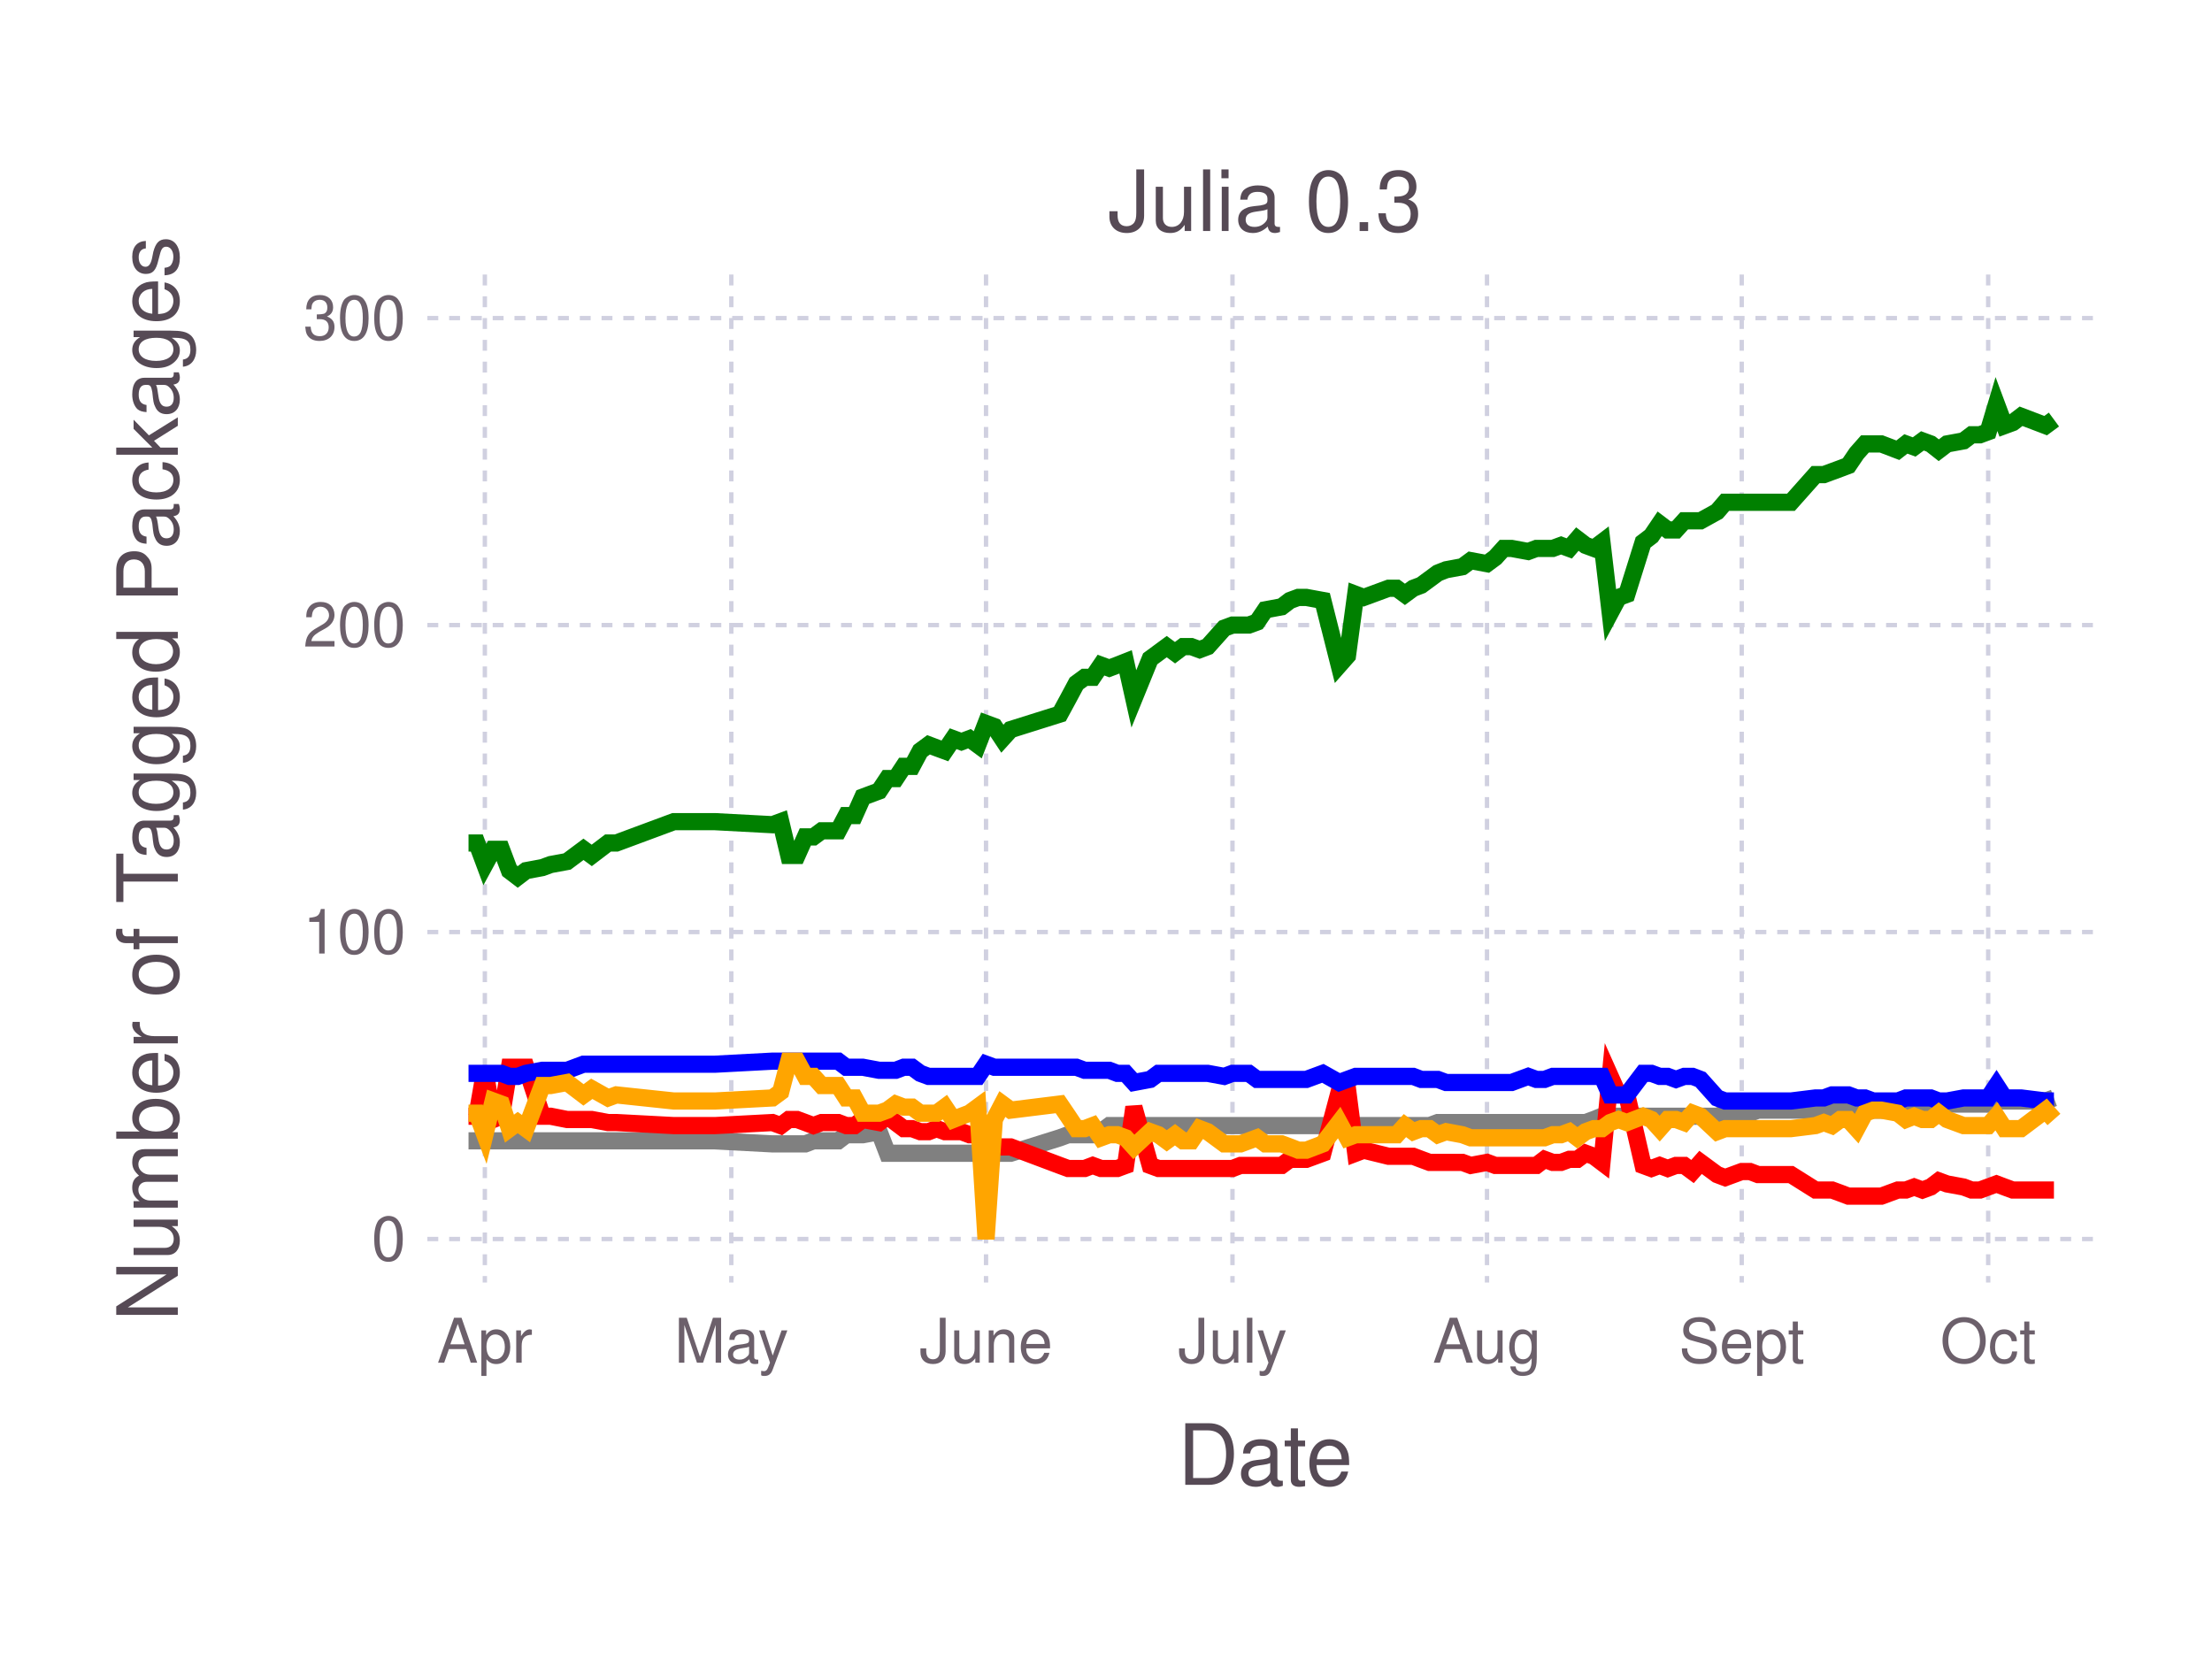
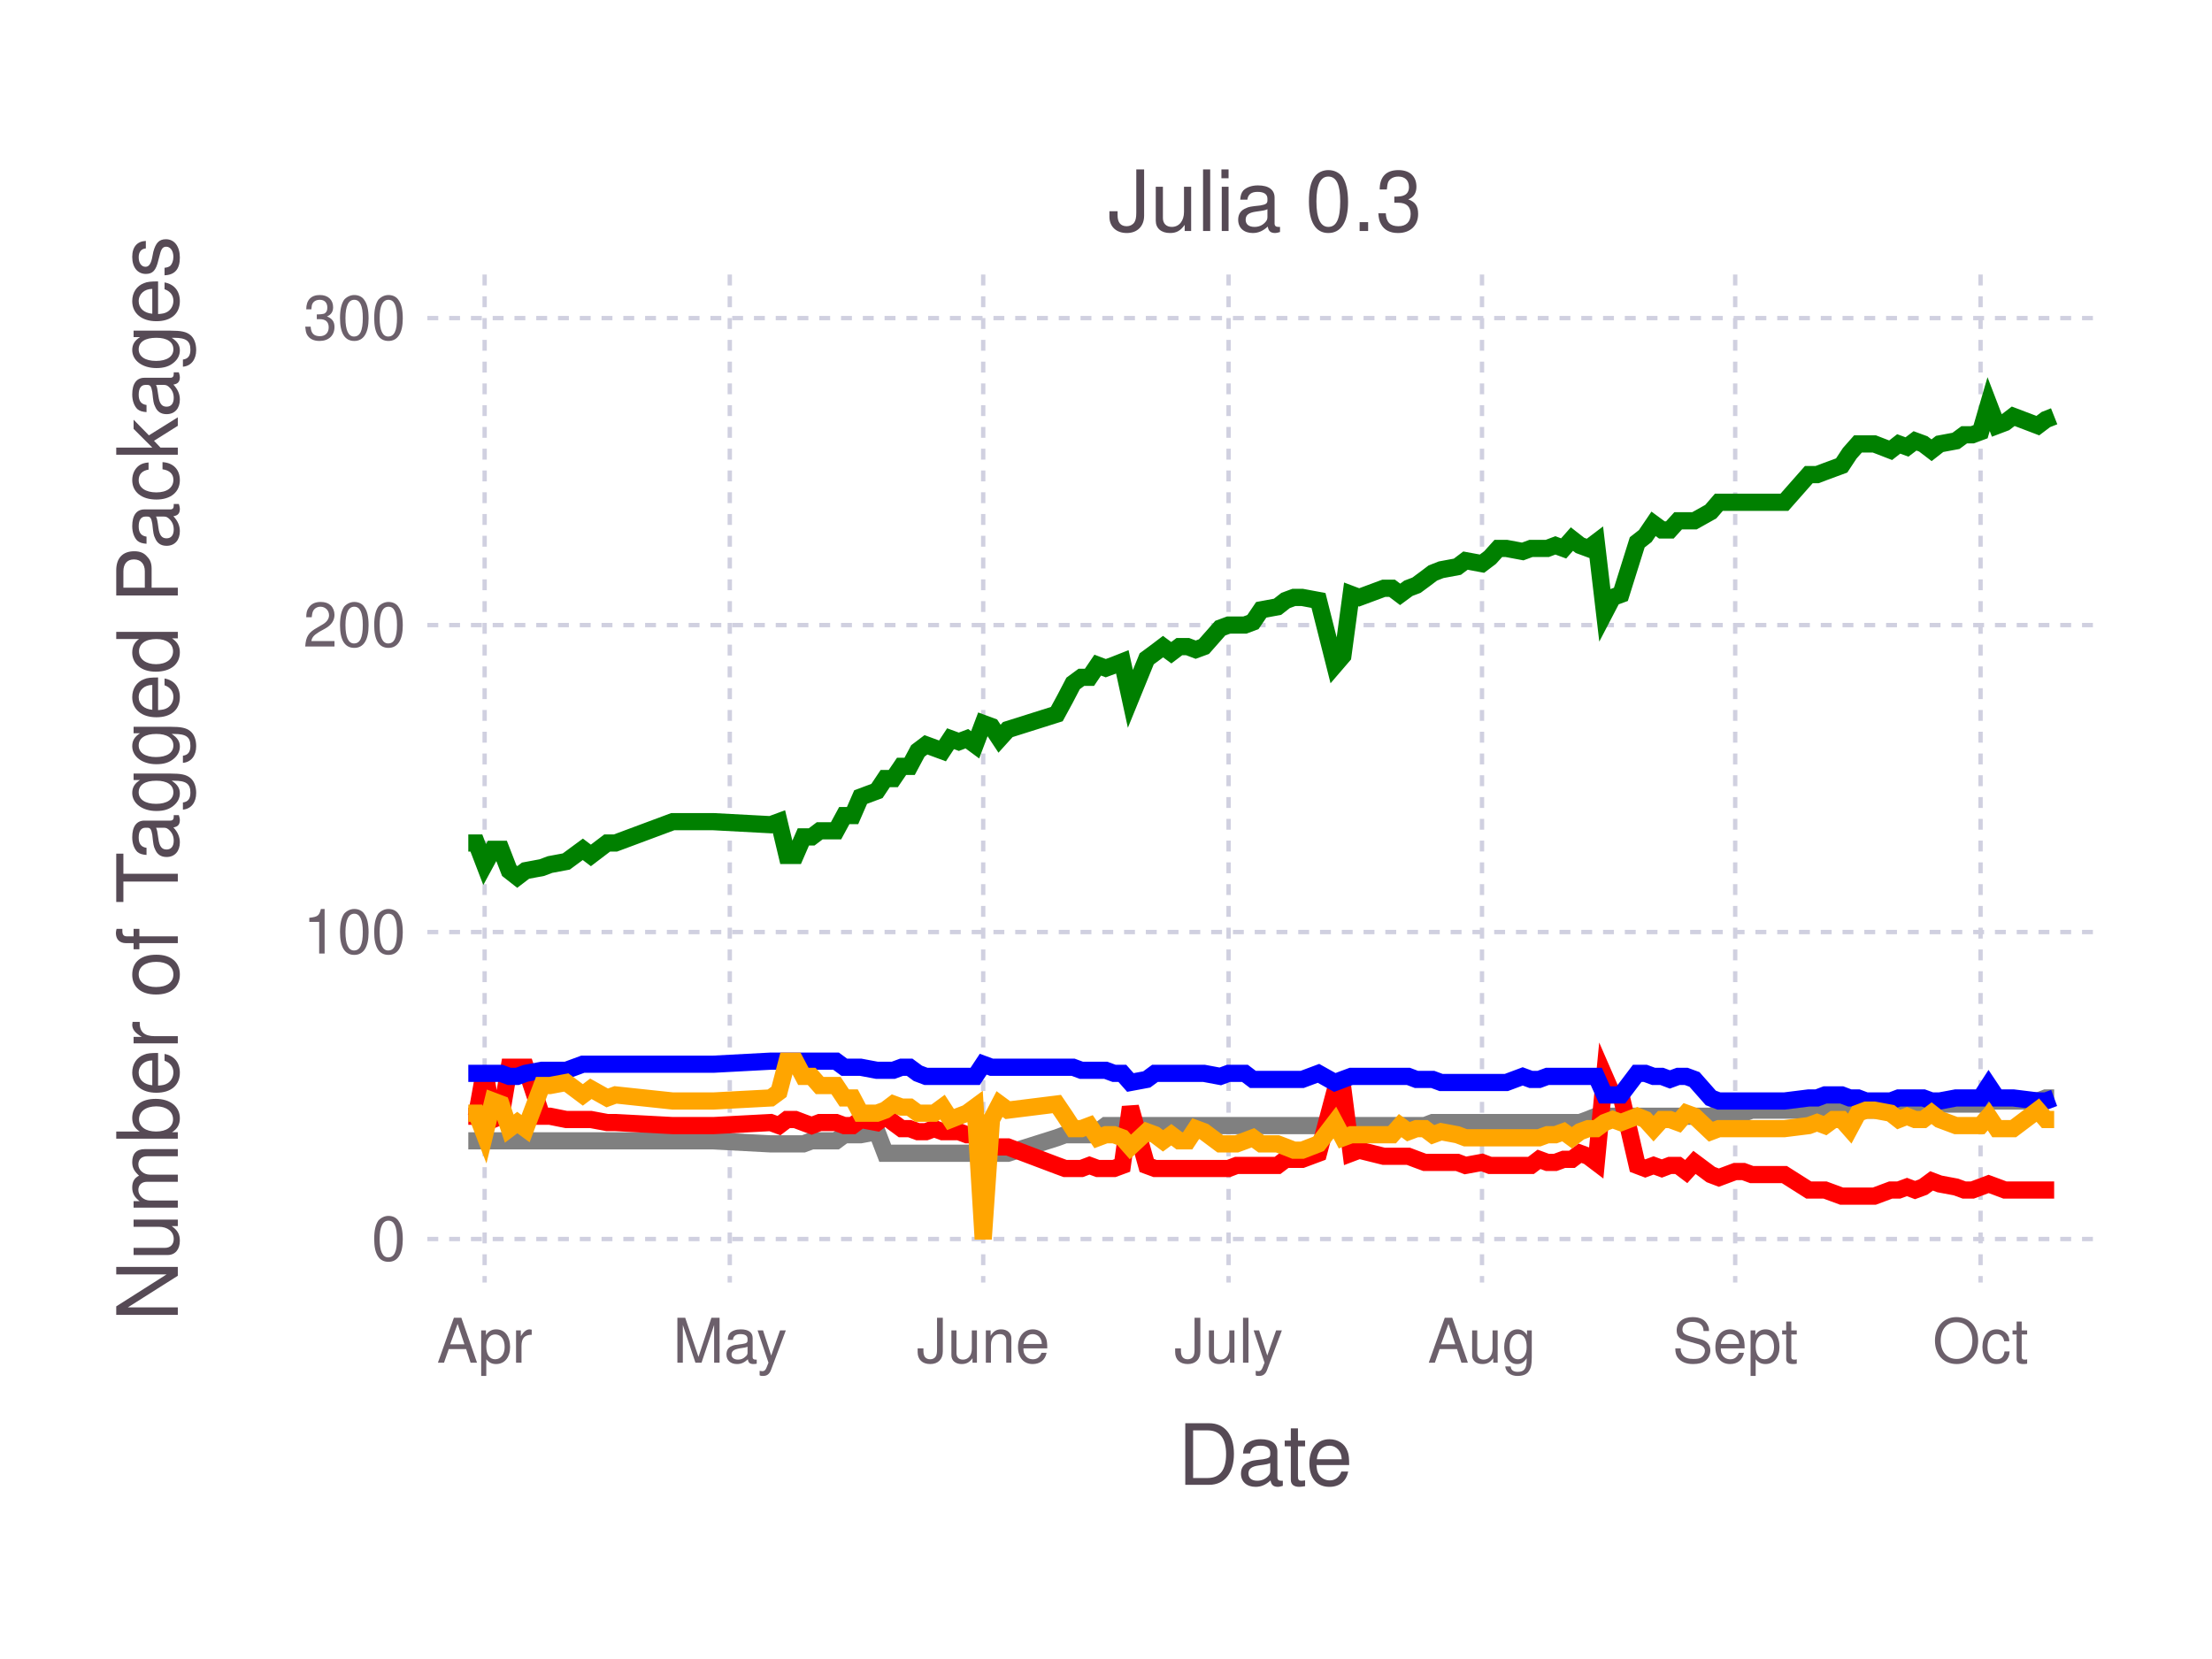
<svg xmlns="http://www.w3.org/2000/svg" version="1.2" width="101.6mm" height="76.2mm" viewBox="0 0 101.6 76.2" stroke="none" fill="#000000" stroke-width="0.3" font-size="3.88">
-   <g class="plotroot xscalable yscalable" id="fig-240fc86048004616ab1c286d3cadc059-element-1">
-     <g font-size="3.88" font-family="'PT Sans','Helvetica Neue','Helvetica',sans-serif" fill="#564A55" stroke="none" id="fig-240fc86048004616ab1c286d3cadc059-element-2">
+   <g class="plotroot xscalable yscalable" id="fig-c60bb74a3e6049be95226b147eca5eab-element-1">
+     <g font-size="3.88" font-family="'PT Sans','Helvetica Neue','Helvetica',sans-serif" fill="#564A55" stroke="none" id="fig-c60bb74a3e6049be95226b147eca5eab-element-2">
      <text x="58.12" y="68.2" text-anchor="middle">Date</text>
    </g>
-     <g class="guide xlabels" font-size="2.82" font-family="'PT Sans Caption','Helvetica Neue','Helvetica',sans-serif" fill="#6C606B" id="fig-240fc86048004616ab1c286d3cadc059-element-3">
-       <text x="22.27" y="62.59" text-anchor="middle">Apr</text>
-       <text x="33.59" y="62.59" text-anchor="middle">May</text>
-       <text x="45.29" y="62.59" text-anchor="middle">June</text>
-       <text x="56.61" y="62.59" text-anchor="middle">July</text>
-       <text x="68.3" y="62.59" text-anchor="middle">Aug</text>
-       <text x="80" y="62.59" text-anchor="middle">Sept</text>
-       <text x="91.32" y="62.59" text-anchor="middle">Oct</text>
+     <g class="guide xlabels" font-size="2.82" font-family="'PT Sans Caption','Helvetica Neue','Helvetica',sans-serif" fill="#6C606B" id="fig-c60bb74a3e6049be95226b147eca5eab-element-3">
+       <text x="22.26" y="62.59" text-anchor="middle">Apr</text>
+       <text x="33.52" y="62.59" text-anchor="middle">May</text>
+       <text x="45.16" y="62.59" text-anchor="middle">June</text>
+       <text x="56.43" y="62.59" text-anchor="middle">July</text>
+       <text x="68.07" y="62.59" text-anchor="middle">Aug</text>
+       <text x="79.7" y="62.59" text-anchor="middle">Sept</text>
+       <text x="90.97" y="62.59" text-anchor="middle">Oct</text>
    </g>
-     <g clip-path="url(#fig-240fc86048004616ab1c286d3cadc059-element-5)" id="fig-240fc86048004616ab1c286d3cadc059-element-4">
-       <g pointer-events="visible" opacity="1" fill="none" stroke="none" class="guide background" id="fig-240fc86048004616ab1c286d3cadc059-element-6">
+     <g clip-path="url(#fig-c60bb74a3e6049be95226b147eca5eab-element-5)" id="fig-c60bb74a3e6049be95226b147eca5eab-element-4">
+       <g pointer-events="visible" opacity="1" fill="none" stroke="none" class="guide background" id="fig-c60bb74a3e6049be95226b147eca5eab-element-6">
        <rect x="19.63" y="12.61" width="76.97" height="46.3" />
      </g>
-       <g class="guide ygridlines xfixed" stroke-dasharray="0.5,0.5" stroke-width="0.2" stroke="#D0D0E0" id="fig-240fc86048004616ab1c286d3cadc059-element-7">
+       <g class="guide ygridlines xfixed" stroke-dasharray="0.5,0.5" stroke-width="0.2" stroke="#D0D0E0" id="fig-c60bb74a3e6049be95226b147eca5eab-element-7">
        <path fill="none" d="M19.63,56.91 L 96.6 56.91" />
        <path fill="none" d="M19.63,42.81 L 96.6 42.81" />
        <path fill="none" d="M19.63,28.71 L 96.6 28.71" />
        <path fill="none" d="M19.63,14.61 L 96.6 14.61" />
      </g>
-       <g class="guide xgridlines yfixed" stroke-dasharray="0.5,0.5" stroke-width="0.2" stroke="#D0D0E0" id="fig-240fc86048004616ab1c286d3cadc059-element-8">
-         <path fill="none" d="M22.27,12.61 L 22.27 58.91" />
-         <path fill="none" d="M33.59,12.61 L 33.59 58.91" />
-         <path fill="none" d="M45.29,12.61 L 45.29 58.91" />
-         <path fill="none" d="M56.61,12.61 L 56.61 58.91" />
-         <path fill="none" d="M68.3,12.61 L 68.3 58.91" />
-         <path fill="none" d="M80,12.61 L 80 58.91" />
-         <path fill="none" d="M91.32,12.61 L 91.32 58.91" />
+       <g class="guide xgridlines yfixed" stroke-dasharray="0.5,0.5" stroke-width="0.2" stroke="#D0D0E0" id="fig-c60bb74a3e6049be95226b147eca5eab-element-8">
+         <path fill="none" d="M22.26,12.61 L 22.26 58.91" />
+         <path fill="none" d="M33.52,12.61 L 33.52 58.91" />
+         <path fill="none" d="M45.16,12.61 L 45.16 58.91" />
+         <path fill="none" d="M56.43,12.61 L 56.43 58.91" />
+         <path fill="none" d="M68.07,12.61 L 68.07 58.91" />
+         <path fill="none" d="M79.7,12.61 L 79.7 58.91" />
+         <path fill="none" d="M90.97,12.61 L 90.97 58.91" />
      </g>
-       <g class="plotpanel" id="fig-240fc86048004616ab1c286d3cadc059-element-9">
-         <g stroke-width="0.79" fill="none" class="geometry color_Package_was_untestable." stroke="#808080" id="fig-240fc86048004616ab1c286d3cadc059-element-10">
-           <path fill="none" d="M21.52,52.4 L 21.9 52.4 22.27 52.4 22.65 52.4 23.03 52.4 23.4 52.4 23.78 52.4 24.16 52.4 24.91 52.4 25.29 52.4 26.05 52.4 26.8 52.4 27.18 52.4 27.93 52.4 28.31 52.4 30.95 52.4 32.08 52.4 32.84 52.4 35.48 52.54 35.86 52.54 36.23 52.54 36.61 52.54 36.99 52.54 37.36 52.4 37.74 52.4 38.12 52.4 38.5 52.4 38.87 52.12 39.25 52.12 39.63 52.12 40.38 51.98 40.76 52.97 41.14 52.97 41.51 52.97 41.89 52.97 42.27 52.97 42.65 52.97 43.02 52.97 43.4 52.97 43.78 52.97 44.16 52.97 44.53 52.97 44.91 52.97 45.29 52.97 45.67 52.97 46.04 52.97 46.42 52.97 48.68 52.26 49.06 52.12 49.44 52.12 49.82 52.12 50.19 52.12 50.57 51.98 50.95 51.7 51.32 51.7 51.7 51.7 52.08 51.7 52.83 51.7 53.21 51.7 53.59 51.7 53.97 51.7 54.34 51.7 54.72 51.7 55.1 51.7 55.47 51.7 56.23 51.7 56.61 51.7 56.98 51.7 57.36 51.7 57.74 51.7 58.12 51.7 58.87 51.7 59.25 51.7 59.63 51.7 60 51.7 60.76 51.7 61.51 51.7 61.89 51.7 62.27 51.7 62.64 51.7 63.78 51.7 64.15 51.7 64.53 51.7 64.91 51.7 65.28 51.7 65.66 51.7 66.04 51.56 66.42 51.56 67.17 51.56 67.55 51.56 68.3 51.56 68.68 51.56 69.06 51.56 69.43 51.56 70.19 51.56 70.57 51.56 70.94 51.56 71.32 51.56 71.7 51.56 72.08 51.56 72.45 51.56 72.83 51.56 73.21 51.42 73.58 51.27 73.96 51.27 74.34 51.27 74.72 51.27 75.47 51.27 75.85 51.27 76.23 51.27 76.6 51.27 76.98 51.27 77.36 51.27 77.74 51.27 78.11 51.27 78.87 51.27 79.24 51.13 80 51.13 80.38 51.13 80.75 50.99 82.26 50.99 83.39 50.99 83.77 50.99 84.15 50.99 84.53 50.99 84.9 50.99 85.28 50.99 85.66 50.99 86.04 50.99 86.41 50.99 87.17 50.85 87.54 50.85 87.92 50.85 88.3 50.85 88.68 50.85 89.05 50.85 89.43 50.71 90.19 50.71 90.56 50.71 90.94 50.71 91.32 50.71 91.7 50.29 92.07 50.57 92.45 50.57 92.83 50.57 93.96 50.57 94.34 50.43" />
+       <g class="plotpanel" id="fig-c60bb74a3e6049be95226b147eca5eab-element-9">
+         <g stroke-width="0.79" fill="none" class="geometry color_Package_was_untestable." stroke="#808080" id="fig-c60bb74a3e6049be95226b147eca5eab-element-10">
+           <path fill="none" d="M21.51,52.4 L 21.88 52.4 22.26 52.4 22.64 52.4 23.01 52.4 23.39 52.4 23.76 52.4 24.14 52.4 24.89 52.4 25.26 52.4 26.01 52.4 26.77 52.4 27.14 52.4 27.89 52.4 28.27 52.4 30.9 52.4 32.02 52.4 32.77 52.4 35.4 52.54 35.78 52.54 36.15 52.54 36.53 52.54 36.9 52.54 37.28 52.4 37.65 52.4 38.03 52.4 38.4 52.4 38.78 52.12 39.16 52.12 39.53 52.12 40.28 51.98 40.66 52.97 41.03 52.97 41.41 52.97 41.78 52.97 42.16 52.97 42.53 52.97 42.91 52.97 43.29 52.97 43.66 52.97 44.04 52.97 44.41 52.97 44.79 52.97 45.16 52.97 45.54 52.97 45.91 52.97 46.29 52.97 48.54 52.26 48.92 52.12 49.29 52.12 49.67 52.12 50.04 52.12 50.42 51.98 50.79 51.7 51.17 51.7 51.55 51.7 51.92 51.7 52.67 51.7 53.05 51.7 53.42 51.7 53.8 51.7 54.17 51.7 54.55 51.7 54.92 51.7 55.3 51.7 56.05 51.7 56.43 51.7 56.8 51.7 57.18 51.7 57.55 51.7 57.93 51.7 58.68 51.7 59.05 51.7 59.43 51.7 59.81 51.7 60.56 51.7 61.31 51.7 61.68 51.7 62.06 51.7 62.43 51.7 63.56 51.7 63.94 51.7 64.31 51.7 64.69 51.7 65.06 51.7 65.44 51.7 65.81 51.56 66.19 51.56 66.94 51.56 67.31 51.56 68.07 51.56 68.44 51.56 68.82 51.56 69.19 51.56 69.94 51.56 70.32 51.56 70.69 51.56 71.07 51.56 71.44 51.56 71.82 51.56 72.2 51.56 72.57 51.56 72.95 51.42 73.32 51.27 73.7 51.27 74.07 51.27 74.45 51.27 75.2 51.27 75.57 51.27 75.95 51.27 76.33 51.27 76.7 51.27 77.08 51.27 77.45 51.27 77.83 51.27 78.58 51.27 78.95 51.13 79.7 51.13 80.08 51.13 80.46 50.99 81.96 50.99 83.08 50.99 83.46 50.99 83.83 50.99 84.21 50.99 84.59 50.99 84.96 50.99 85.34 50.99 85.71 50.99 86.09 50.99 86.84 50.85 87.21 50.85 87.59 50.85 87.96 50.85 88.34 50.85 88.72 50.85 89.09 50.71 89.84 50.71 90.22 50.71 90.59 50.71 90.97 50.71 91.34 50.29 91.72 50.57 92.09 50.57 92.47 50.57 93.6 50.57 93.97 50.43 94.35 50.43" />
        </g>
-         <g stroke-width="0.79" fill="none" class="geometry color_Package_doesn't_load." stroke="#FF0000" id="fig-240fc86048004616ab1c286d3cadc059-element-11">
-           <path fill="none" d="M21.52,51.27 L 21.9 51.27 22.27 49.16 22.65 51.42 23.03 51.27 23.4 49.02 23.78 49.02 24.16 49.02 24.91 51.27 25.29 51.27 26.05 51.42 26.8 51.42 27.18 51.42 27.93 51.56 28.31 51.56 30.95 51.7 32.08 51.7 32.84 51.7 35.48 51.56 35.86 51.7 36.23 51.42 36.61 51.42 36.99 51.56 37.36 51.7 37.74 51.56 38.12 51.56 38.5 51.56 38.87 51.7 39.25 51.7 39.63 51.42 40.38 51.56 40.76 51.27 41.14 51.56 41.51 51.84 41.89 51.84 42.27 51.98 42.65 51.98 43.02 51.84 43.4 51.98 43.78 51.98 44.16 51.98 44.53 52.12 44.91 52.12 45.29 53.25 45.67 52.68 46.04 52.68 46.42 52.68 48.68 53.53 49.06 53.67 49.44 53.67 49.82 53.67 50.19 53.53 50.57 53.67 50.95 53.67 51.32 53.67 51.7 53.53 52.08 50.85 52.83 53.53 53.21 53.67 53.59 53.67 53.97 53.67 54.34 53.67 54.72 53.67 55.1 53.67 55.47 53.67 56.23 53.67 56.61 53.67 56.98 53.53 57.36 53.53 57.74 53.53 58.12 53.53 58.87 53.53 59.25 53.25 59.63 53.25 60 53.25 60.76 52.97 61.51 50.15 61.89 50.01 62.27 52.97 62.64 52.83 63.78 53.11 64.15 53.11 64.53 53.11 64.91 53.11 65.28 53.25 65.66 53.39 66.04 53.39 66.42 53.39 67.17 53.39 67.55 53.53 68.3 53.39 68.68 53.53 69.06 53.53 69.43 53.53 70.19 53.53 70.57 53.53 70.94 53.25 71.32 53.39 71.7 53.39 72.08 53.25 72.45 53.25 72.83 52.97 73.21 53.11 73.58 53.39 73.96 49.44 74.34 50.29 74.72 50.29 75.47 53.53 75.85 53.67 76.23 53.53 76.6 53.67 76.98 53.53 77.36 53.53 77.74 53.81 78.11 53.39 78.87 53.95 79.24 54.09 80 53.81 80.38 53.81 80.75 53.95 82.26 53.95 83.39 54.66 83.77 54.66 84.15 54.66 84.53 54.8 84.9 54.94 85.28 54.94 85.66 54.94 86.04 54.94 86.41 54.94 87.17 54.66 87.54 54.66 87.92 54.52 88.3 54.66 88.68 54.52 89.05 54.24 89.43 54.38 90.19 54.52 90.56 54.66 90.94 54.66 91.32 54.52 91.7 54.38 92.07 54.52 92.45 54.66 92.83 54.66 93.96 54.66 94.34 54.66" />
+         <g stroke-width="0.79" fill="none" class="geometry color_Package_doesn't_load." stroke="#FF0000" id="fig-c60bb74a3e6049be95226b147eca5eab-element-11">
+           <path fill="none" d="M21.51,51.27 L 21.88 51.27 22.26 49.16 22.64 51.42 23.01 51.27 23.39 49.02 23.76 49.02 24.14 49.02 24.89 51.27 25.26 51.27 26.01 51.42 26.77 51.42 27.14 51.42 27.89 51.56 28.27 51.56 30.9 51.7 32.02 51.7 32.77 51.7 35.4 51.56 35.78 51.7 36.15 51.42 36.53 51.42 36.9 51.56 37.28 51.7 37.65 51.56 38.03 51.56 38.4 51.56 38.78 51.7 39.16 51.7 39.53 51.42 40.28 51.56 40.66 51.27 41.03 51.56 41.41 51.84 41.78 51.84 42.16 51.98 42.53 51.98 42.91 51.84 43.29 51.98 43.66 51.98 44.04 51.98 44.41 52.12 44.79 52.12 45.16 53.25 45.54 52.68 45.91 52.68 46.29 52.68 48.54 53.53 48.92 53.67 49.29 53.67 49.67 53.67 50.04 53.53 50.42 53.67 50.79 53.67 51.17 53.67 51.55 53.53 51.92 50.85 52.67 53.53 53.05 53.67 53.42 53.67 53.8 53.67 54.17 53.67 54.55 53.67 54.92 53.67 55.3 53.67 56.05 53.67 56.43 53.67 56.8 53.53 57.18 53.53 57.55 53.53 57.93 53.53 58.68 53.53 59.05 53.25 59.43 53.25 59.81 53.25 60.56 52.97 61.31 50.15 61.68 50.01 62.06 52.97 62.43 52.83 63.56 53.11 63.94 53.11 64.31 53.11 64.69 53.11 65.06 53.25 65.44 53.39 65.81 53.39 66.19 53.39 66.94 53.39 67.31 53.53 68.07 53.39 68.44 53.53 68.82 53.53 69.19 53.53 69.94 53.53 70.32 53.53 70.69 53.25 71.07 53.39 71.44 53.39 71.82 53.25 72.2 53.25 72.57 52.97 72.95 53.11 73.32 53.39 73.7 49.44 74.07 50.29 74.45 50.29 75.2 53.53 75.57 53.67 75.95 53.53 76.33 53.67 76.7 53.53 77.08 53.53 77.45 53.81 77.83 53.39 78.58 53.95 78.95 54.09 79.7 53.81 80.08 53.81 80.46 53.95 81.96 53.95 83.08 54.66 83.46 54.66 83.83 54.66 84.21 54.8 84.59 54.94 84.96 54.94 85.34 54.94 85.71 54.94 86.09 54.94 86.84 54.66 87.21 54.66 87.59 54.52 87.96 54.66 88.34 54.52 88.72 54.24 89.09 54.38 89.84 54.52 90.22 54.66 90.59 54.66 90.97 54.52 91.34 54.38 91.72 54.52 92.09 54.66 92.47 54.66 93.6 54.66 93.97 54.66 94.35 54.66" />
        </g>
-         <g stroke-width="0.79" fill="none" class="geometry color_No_tests,_but_package_loads." stroke="#0000FF" id="fig-240fc86048004616ab1c286d3cadc059-element-12">
-           <path fill="none" d="M21.52,49.3 L 21.9 49.3 22.27 49.3 22.65 49.3 23.03 49.3 23.4 49.44 23.78 49.44 24.16 49.3 24.91 49.16 25.29 49.16 26.05 49.16 26.8 48.88 27.18 48.88 27.93 48.88 28.31 48.88 30.95 48.88 32.08 48.88 32.84 48.88 35.48 48.74 35.86 48.74 36.23 48.74 36.61 48.74 36.99 48.74 37.36 48.74 37.74 48.74 38.12 48.74 38.5 48.74 38.87 49.02 39.25 49.02 39.63 49.02 40.38 49.16 40.76 49.16 41.14 49.16 41.51 49.02 41.89 49.02 42.27 49.3 42.65 49.44 43.02 49.44 43.4 49.44 43.78 49.44 44.16 49.44 44.53 49.44 44.91 49.44 45.29 48.88 45.67 49.02 46.04 49.02 46.42 49.02 48.68 49.02 49.06 49.02 49.44 49.02 49.82 49.16 50.19 49.16 50.57 49.16 50.95 49.16 51.32 49.3 51.7 49.3 52.08 49.72 52.83 49.58 53.21 49.3 53.59 49.3 53.97 49.3 54.34 49.3 54.72 49.3 55.1 49.3 55.47 49.3 56.23 49.44 56.61 49.3 56.98 49.3 57.36 49.3 57.74 49.58 58.12 49.58 58.87 49.58 59.25 49.58 59.63 49.58 60 49.58 60.76 49.3 61.51 49.72 61.89 49.58 62.27 49.44 62.64 49.44 63.78 49.44 64.15 49.44 64.53 49.44 64.91 49.44 65.28 49.58 65.66 49.58 66.04 49.58 66.42 49.72 67.17 49.72 67.55 49.72 68.3 49.72 68.68 49.72 69.06 49.72 69.43 49.72 70.19 49.44 70.57 49.58 70.94 49.58 71.32 49.44 71.7 49.44 72.08 49.44 72.45 49.44 72.83 49.44 73.21 49.44 73.58 49.44 73.96 50.29 74.34 50.29 74.72 50.29 75.47 49.3 75.85 49.3 76.23 49.44 76.6 49.44 76.98 49.58 77.36 49.44 77.74 49.44 78.11 49.58 78.87 50.43 79.24 50.57 80 50.57 80.38 50.57 80.75 50.57 82.26 50.57 83.39 50.43 83.77 50.43 84.15 50.29 84.53 50.29 84.9 50.29 85.28 50.43 85.66 50.43 86.04 50.57 86.41 50.57 87.17 50.57 87.54 50.43 87.92 50.43 88.3 50.43 88.68 50.43 89.05 50.57 89.43 50.57 90.19 50.43 90.56 50.43 90.94 50.43 91.32 50.43 91.7 49.86 92.07 50.43 92.45 50.43 92.83 50.43 93.96 50.57 94.34 50.57" />
+         <g stroke-width="0.79" fill="none" class="geometry color_No_tests,_but_package_loads." stroke="#0000FF" id="fig-c60bb74a3e6049be95226b147eca5eab-element-12">
+           <path fill="none" d="M21.51,49.3 L 21.88 49.3 22.26 49.3 22.64 49.3 23.01 49.3 23.39 49.44 23.76 49.44 24.14 49.3 24.89 49.16 25.26 49.16 26.01 49.16 26.77 48.88 27.14 48.88 27.89 48.88 28.27 48.88 30.9 48.88 32.02 48.88 32.77 48.88 35.4 48.74 35.78 48.74 36.15 48.74 36.53 48.74 36.9 48.74 37.28 48.74 37.65 48.74 38.03 48.74 38.4 48.74 38.78 49.02 39.16 49.02 39.53 49.02 40.28 49.16 40.66 49.16 41.03 49.16 41.41 49.02 41.78 49.02 42.16 49.3 42.53 49.44 42.91 49.44 43.29 49.44 43.66 49.44 44.04 49.44 44.41 49.44 44.79 49.44 45.16 48.88 45.54 49.02 45.91 49.02 46.29 49.02 48.54 49.02 48.92 49.02 49.29 49.02 49.67 49.16 50.04 49.16 50.42 49.16 50.79 49.16 51.17 49.3 51.55 49.3 51.92 49.72 52.67 49.58 53.05 49.3 53.42 49.3 53.8 49.3 54.17 49.3 54.55 49.3 54.92 49.3 55.3 49.3 56.05 49.44 56.43 49.3 56.8 49.3 57.18 49.3 57.55 49.58 57.93 49.58 58.68 49.58 59.05 49.58 59.43 49.58 59.81 49.58 60.56 49.3 61.31 49.72 61.68 49.58 62.06 49.44 62.43 49.44 63.56 49.44 63.94 49.44 64.31 49.44 64.69 49.44 65.06 49.58 65.44 49.58 65.81 49.58 66.19 49.72 66.94 49.72 67.31 49.72 68.07 49.72 68.44 49.72 68.82 49.72 69.19 49.72 69.94 49.44 70.32 49.58 70.69 49.58 71.07 49.44 71.44 49.44 71.82 49.44 72.2 49.44 72.57 49.44 72.95 49.44 73.32 49.44 73.7 50.29 74.07 50.29 74.45 50.29 75.2 49.3 75.57 49.3 75.95 49.44 76.33 49.44 76.7 49.58 77.08 49.44 77.45 49.44 77.83 49.58 78.58 50.43 78.95 50.57 79.7 50.57 80.08 50.57 80.46 50.57 81.96 50.57 83.08 50.43 83.46 50.43 83.83 50.29 84.21 50.29 84.59 50.29 84.96 50.43 85.34 50.43 85.71 50.57 86.09 50.57 86.84 50.57 87.21 50.43 87.59 50.43 87.96 50.43 88.34 50.43 88.72 50.57 89.09 50.57 89.84 50.43 90.22 50.43 90.59 50.43 90.97 50.43 91.34 49.86 91.72 50.43 92.09 50.43 92.47 50.43 93.6 50.57 93.97 50.57 94.35 50.43" />
        </g>
-         <g stroke-width="0.79" fill="none" class="geometry color_Tests_fail,_but_package_loads." stroke="#FFA500" id="fig-240fc86048004616ab1c286d3cadc059-element-13">
-           <path fill="none" d="M21.52,51.13 L 21.9 51.13 22.27 52.12 22.65 50.57 23.03 50.71 23.4 51.84 23.78 51.56 24.16 51.84 24.91 49.86 25.29 49.86 26.05 49.72 26.8 50.29 27.18 50.01 27.93 50.43 28.31 50.29 30.95 50.57 32.08 50.57 32.84 50.57 35.48 50.43 35.86 50.15 36.23 48.74 36.61 48.74 36.99 49.44 37.36 49.44 37.74 49.86 38.12 49.86 38.5 49.86 38.87 50.43 39.25 50.43 39.63 51.13 40.38 51.13 40.76 50.99 41.14 50.71 41.51 50.85 41.89 50.85 42.27 51.13 42.65 51.13 43.02 51.13 43.4 50.85 43.78 51.42 44.16 51.27 44.53 51.13 44.91 50.85 45.29 56.91 45.67 51.42 46.04 50.71 46.42 50.99 48.68 50.71 49.06 51.27 49.44 51.84 49.82 51.84 50.19 51.7 50.57 52.26 50.95 52.12 51.32 52.12 51.7 52.26 52.08 52.68 52.83 51.98 53.21 52.12 53.59 52.4 53.97 52.12 54.34 52.4 54.72 52.4 55.1 51.84 55.47 51.98 56.23 52.54 56.61 52.54 56.98 52.54 57.36 52.4 57.74 52.26 58.12 52.54 58.87 52.54 59.25 52.68 59.63 52.83 60 52.83 60.76 52.54 61.51 51.56 61.89 52.26 62.27 52.12 62.64 52.12 63.78 52.12 64.15 52.12 64.53 51.7 64.91 51.98 65.28 51.84 65.66 51.84 66.04 52.12 66.42 51.98 67.17 52.12 67.55 52.26 68.3 52.26 68.68 52.26 69.06 52.26 69.43 52.26 70.19 52.26 70.57 52.26 70.94 52.26 71.32 52.12 71.7 52.12 72.08 51.98 72.45 52.26 72.83 51.98 73.21 51.84 73.58 51.84 73.96 51.56 74.34 51.42 74.72 51.56 75.47 51.27 75.85 51.42 76.23 51.84 76.6 51.42 76.98 51.42 77.36 51.56 77.74 51.13 78.11 51.27 78.87 51.98 79.24 51.84 80 51.84 80.38 51.84 80.75 51.84 82.26 51.84 83.39 51.7 83.77 51.56 84.15 51.7 84.53 51.42 84.9 51.42 85.28 51.84 85.66 51.13 86.04 50.99 86.41 50.99 87.17 51.13 87.54 51.42 87.92 51.27 88.3 51.42 88.68 51.42 89.05 51.13 89.43 51.42 90.19 51.7 90.56 51.7 90.94 51.7 91.32 51.7 91.7 51.27 92.07 51.84 92.45 51.84 92.83 51.84 93.96 50.99 94.34 51.42" />
+         <g stroke-width="0.79" fill="none" class="geometry color_Tests_fail,_but_package_loads." stroke="#FFA500" id="fig-c60bb74a3e6049be95226b147eca5eab-element-13">
+           <path fill="none" d="M21.51,51.13 L 21.88 51.13 22.26 52.12 22.64 50.57 23.01 50.71 23.39 51.84 23.76 51.56 24.14 51.84 24.89 49.86 25.26 49.86 26.01 49.72 26.77 50.29 27.14 50.01 27.89 50.43 28.27 50.29 30.9 50.57 32.02 50.57 32.77 50.57 35.4 50.43 35.78 50.15 36.15 48.74 36.53 48.74 36.9 49.44 37.28 49.44 37.65 49.86 38.03 49.86 38.4 49.86 38.78 50.43 39.16 50.43 39.53 51.13 40.28 51.13 40.66 50.99 41.03 50.71 41.41 50.85 41.78 50.85 42.16 51.13 42.53 51.13 42.91 51.13 43.29 50.85 43.66 51.42 44.04 51.27 44.41 51.13 44.79 50.85 45.16 56.91 45.54 51.42 45.91 50.71 46.29 50.99 48.54 50.71 48.92 51.27 49.29 51.84 49.67 51.84 50.04 51.7 50.42 52.26 50.79 52.12 51.17 52.12 51.55 52.26 51.92 52.68 52.67 51.98 53.05 52.12 53.42 52.4 53.8 52.12 54.17 52.4 54.55 52.4 54.92 51.84 55.3 51.98 56.05 52.54 56.43 52.54 56.8 52.54 57.18 52.4 57.55 52.26 57.93 52.54 58.68 52.54 59.05 52.68 59.43 52.83 59.81 52.83 60.56 52.54 61.31 51.56 61.68 52.26 62.06 52.12 62.43 52.12 63.56 52.12 63.94 52.12 64.31 51.7 64.69 51.98 65.06 51.84 65.44 51.84 65.81 52.12 66.19 51.98 66.94 52.12 67.31 52.26 68.07 52.26 68.44 52.26 68.82 52.26 69.19 52.26 69.94 52.26 70.32 52.26 70.69 52.26 71.07 52.12 71.44 52.12 71.82 51.98 72.2 52.26 72.57 51.98 72.95 51.84 73.32 51.84 73.7 51.56 74.07 51.42 74.45 51.56 75.2 51.27 75.57 51.42 75.95 51.84 76.33 51.42 76.7 51.42 77.08 51.56 77.45 51.13 77.83 51.27 78.58 51.98 78.95 51.84 79.7 51.84 80.08 51.84 80.46 51.84 81.96 51.84 83.08 51.7 83.46 51.56 83.83 51.7 84.21 51.42 84.59 51.42 84.96 51.84 85.34 51.13 85.71 50.99 86.09 50.99 86.84 51.13 87.21 51.42 87.59 51.27 87.96 51.42 88.34 51.42 88.72 51.13 89.09 51.42 89.84 51.7 90.22 51.7 90.59 51.7 90.97 51.7 91.34 51.27 91.72 51.84 92.09 51.84 92.47 51.84 93.6 50.99 93.97 51.42 94.35 51.42" />
        </g>
-         <g stroke-width="0.79" fill="none" class="geometry color_Tests_pass." stroke="#008000" id="fig-240fc86048004616ab1c286d3cadc059-element-14">
-           <path fill="none" d="M21.52,38.72 L 21.9 38.72 22.27 39.71 22.65 39.01 23.03 39.01 23.4 39.99 23.78 40.28 24.16 39.99 24.91 39.85 25.29 39.71 26.05 39.57 26.8 39.01 27.18 39.29 27.93 38.72 28.31 38.72 30.95 37.74 32.08 37.74 32.84 37.74 35.48 37.88 35.86 37.74 36.23 39.29 36.61 39.29 36.99 38.44 37.36 38.44 37.74 38.16 38.12 38.16 38.5 38.16 38.87 37.46 39.25 37.46 39.63 36.61 40.38 36.33 40.76 35.76 41.14 35.76 41.51 35.2 41.89 35.2 42.27 34.49 42.65 34.21 43.02 34.35 43.4 34.49 43.78 33.93 44.16 34.07 44.53 33.93 44.91 34.21 45.29 33.23 45.67 33.37 46.04 33.93 46.42 33.51 48.68 32.8 49.06 32.1 49.44 31.39 49.82 31.11 50.19 31.11 50.57 30.55 50.95 30.69 51.32 30.55 51.7 30.4 52.08 32.1 52.83 30.26 53.21 29.98 53.59 29.7 53.97 29.98 54.34 29.7 54.72 29.7 55.1 29.84 55.47 29.7 56.23 28.85 56.61 28.71 56.98 28.71 57.36 28.71 57.74 28.57 58.12 28.01 58.87 27.87 59.25 27.58 59.63 27.44 60 27.44 60.76 27.58 61.51 30.55 61.89 30.12 62.27 27.3 62.64 27.44 63.78 27.02 64.15 27.02 64.53 27.3 64.91 27.02 65.28 26.88 65.66 26.6 66.04 26.32 66.42 26.17 67.17 26.03 67.55 25.75 68.3 25.89 68.68 25.61 69.06 25.19 69.43 25.19 70.19 25.33 70.57 25.19 70.94 25.19 71.32 25.19 71.7 25.05 72.08 25.19 72.45 24.76 72.83 25.05 73.21 25.19 73.58 24.91 73.96 28.15 74.34 27.44 74.72 27.3 75.47 24.91 75.85 24.62 76.23 24.06 76.6 24.34 76.98 24.34 77.36 23.92 77.74 23.92 78.11 23.92 78.87 23.5 79.24 23.07 80 23.07 80.38 23.07 80.75 23.07 82.26 23.07 83.39 21.8 83.77 21.8 84.15 21.66 84.53 21.52 84.9 21.38 85.28 20.82 85.66 20.39 86.04 20.39 86.41 20.39 87.17 20.68 87.54 20.39 87.92 20.53 88.3 20.25 88.68 20.39 89.05 20.68 89.43 20.39 90.19 20.25 90.56 19.97 90.94 19.97 91.32 19.83 91.7 18.56 92.07 19.55 92.45 19.41 92.83 19.12 93.96 19.55 94.34 19.27" />
+         <g stroke-width="0.79" fill="none" class="geometry color_Tests_pass." stroke="#008000" id="fig-c60bb74a3e6049be95226b147eca5eab-element-14">
+           <path fill="none" d="M21.51,38.72 L 21.88 38.72 22.26 39.71 22.64 39.01 23.01 39.01 23.39 39.99 23.76 40.28 24.14 39.99 24.89 39.85 25.26 39.71 26.01 39.57 26.77 39.01 27.14 39.29 27.89 38.72 28.27 38.72 30.9 37.74 32.02 37.74 32.77 37.74 35.4 37.88 35.78 37.74 36.15 39.29 36.53 39.29 36.9 38.44 37.28 38.44 37.65 38.16 38.03 38.16 38.4 38.16 38.78 37.46 39.16 37.46 39.53 36.61 40.28 36.33 40.66 35.76 41.03 35.76 41.41 35.2 41.78 35.2 42.16 34.49 42.53 34.21 42.91 34.35 43.29 34.49 43.66 33.93 44.04 34.07 44.41 33.93 44.79 34.21 45.16 33.23 45.54 33.37 45.91 33.93 46.29 33.51 48.54 32.8 48.92 32.1 49.29 31.39 49.67 31.11 50.04 31.11 50.42 30.55 50.79 30.69 51.17 30.55 51.55 30.4 51.92 32.1 52.67 30.26 53.05 29.98 53.42 29.7 53.8 29.98 54.17 29.7 54.55 29.7 54.92 29.84 55.3 29.7 56.05 28.85 56.43 28.71 56.8 28.71 57.18 28.71 57.55 28.57 57.93 28.01 58.68 27.87 59.05 27.58 59.43 27.44 59.81 27.44 60.56 27.58 61.31 30.55 61.68 30.12 62.06 27.3 62.43 27.44 63.56 27.02 63.94 27.02 64.31 27.3 64.69 27.02 65.06 26.88 65.44 26.6 65.81 26.32 66.19 26.17 66.94 26.03 67.31 25.75 68.07 25.89 68.44 25.61 68.82 25.19 69.19 25.19 69.94 25.33 70.32 25.19 70.69 25.19 71.07 25.19 71.44 25.05 71.82 25.19 72.2 24.76 72.57 25.05 72.95 25.19 73.32 24.91 73.7 28.15 74.07 27.44 74.45 27.3 75.2 24.91 75.57 24.62 75.95 24.06 76.33 24.34 76.7 24.34 77.08 23.92 77.45 23.92 77.83 23.92 78.58 23.5 78.95 23.07 79.7 23.07 80.08 23.07 80.46 23.07 81.96 23.07 83.08 21.8 83.46 21.8 83.83 21.66 84.21 21.52 84.59 21.38 84.96 20.82 85.34 20.39 85.71 20.39 86.09 20.39 86.84 20.68 87.21 20.39 87.59 20.53 87.96 20.25 88.34 20.39 88.72 20.68 89.09 20.39 89.84 20.25 90.22 19.97 90.59 19.97 90.97 19.83 91.34 18.56 91.72 19.55 92.09 19.41 92.47 19.12 93.6 19.55 93.97 19.27 94.35 19.12" />
        </g>
      </g>
    </g>
-     <g class="guide ylabels" font-size="2.82" font-family="'PT Sans Caption','Helvetica Neue','Helvetica',sans-serif" fill="#6C606B" id="fig-240fc86048004616ab1c286d3cadc059-element-15">
+     <g class="guide ylabels" font-size="2.82" font-family="'PT Sans Caption','Helvetica Neue','Helvetica',sans-serif" fill="#6C606B" id="fig-c60bb74a3e6049be95226b147eca5eab-element-15">
      <text x="18.63" y="56.91" text-anchor="end" dy="0.35em">0</text>
      <text x="18.63" y="42.81" text-anchor="end" dy="0.35em">100</text>
      <text x="18.63" y="28.71" text-anchor="end" dy="0.35em">200</text>
      <text x="18.63" y="14.61" text-anchor="end" dy="0.35em">300</text>
    </g>
-     <g font-size="3.88" font-family="'PT Sans','Helvetica Neue','Helvetica',sans-serif" fill="#564A55" stroke="none" id="fig-240fc86048004616ab1c286d3cadc059-element-16">
+     <g font-size="3.88" font-family="'PT Sans','Helvetica Neue','Helvetica',sans-serif" fill="#564A55" stroke="none" id="fig-c60bb74a3e6049be95226b147eca5eab-element-16">
      <text x="8.81" y="33.76" text-anchor="middle" dy="0.35em" transform="rotate(-90, 8.81, 35.76)">Number of Tagged Packages</text>
    </g>
-     <g font-size="3.88" font-family="'PT Sans','Helvetica Neue','Helvetica',sans-serif" fill="#564A55" stroke="none" id="fig-240fc86048004616ab1c286d3cadc059-element-17">
+     <g font-size="3.88" font-family="'PT Sans','Helvetica Neue','Helvetica',sans-serif" fill="#564A55" stroke="none" id="fig-c60bb74a3e6049be95226b147eca5eab-element-17">
      <text x="58.12" y="10.61" text-anchor="middle">Julia 0.3</text>
    </g>
  </g>
  <defs>
-     <clipPath id="fig-240fc86048004616ab1c286d3cadc059-element-5">
+     <clipPath id="fig-c60bb74a3e6049be95226b147eca5eab-element-5">
      <path d="M19.63,12.61 L 96.6 12.61 96.6 58.91 19.63 58.91" />
    </clipPath>
  </defs>
</svg>
